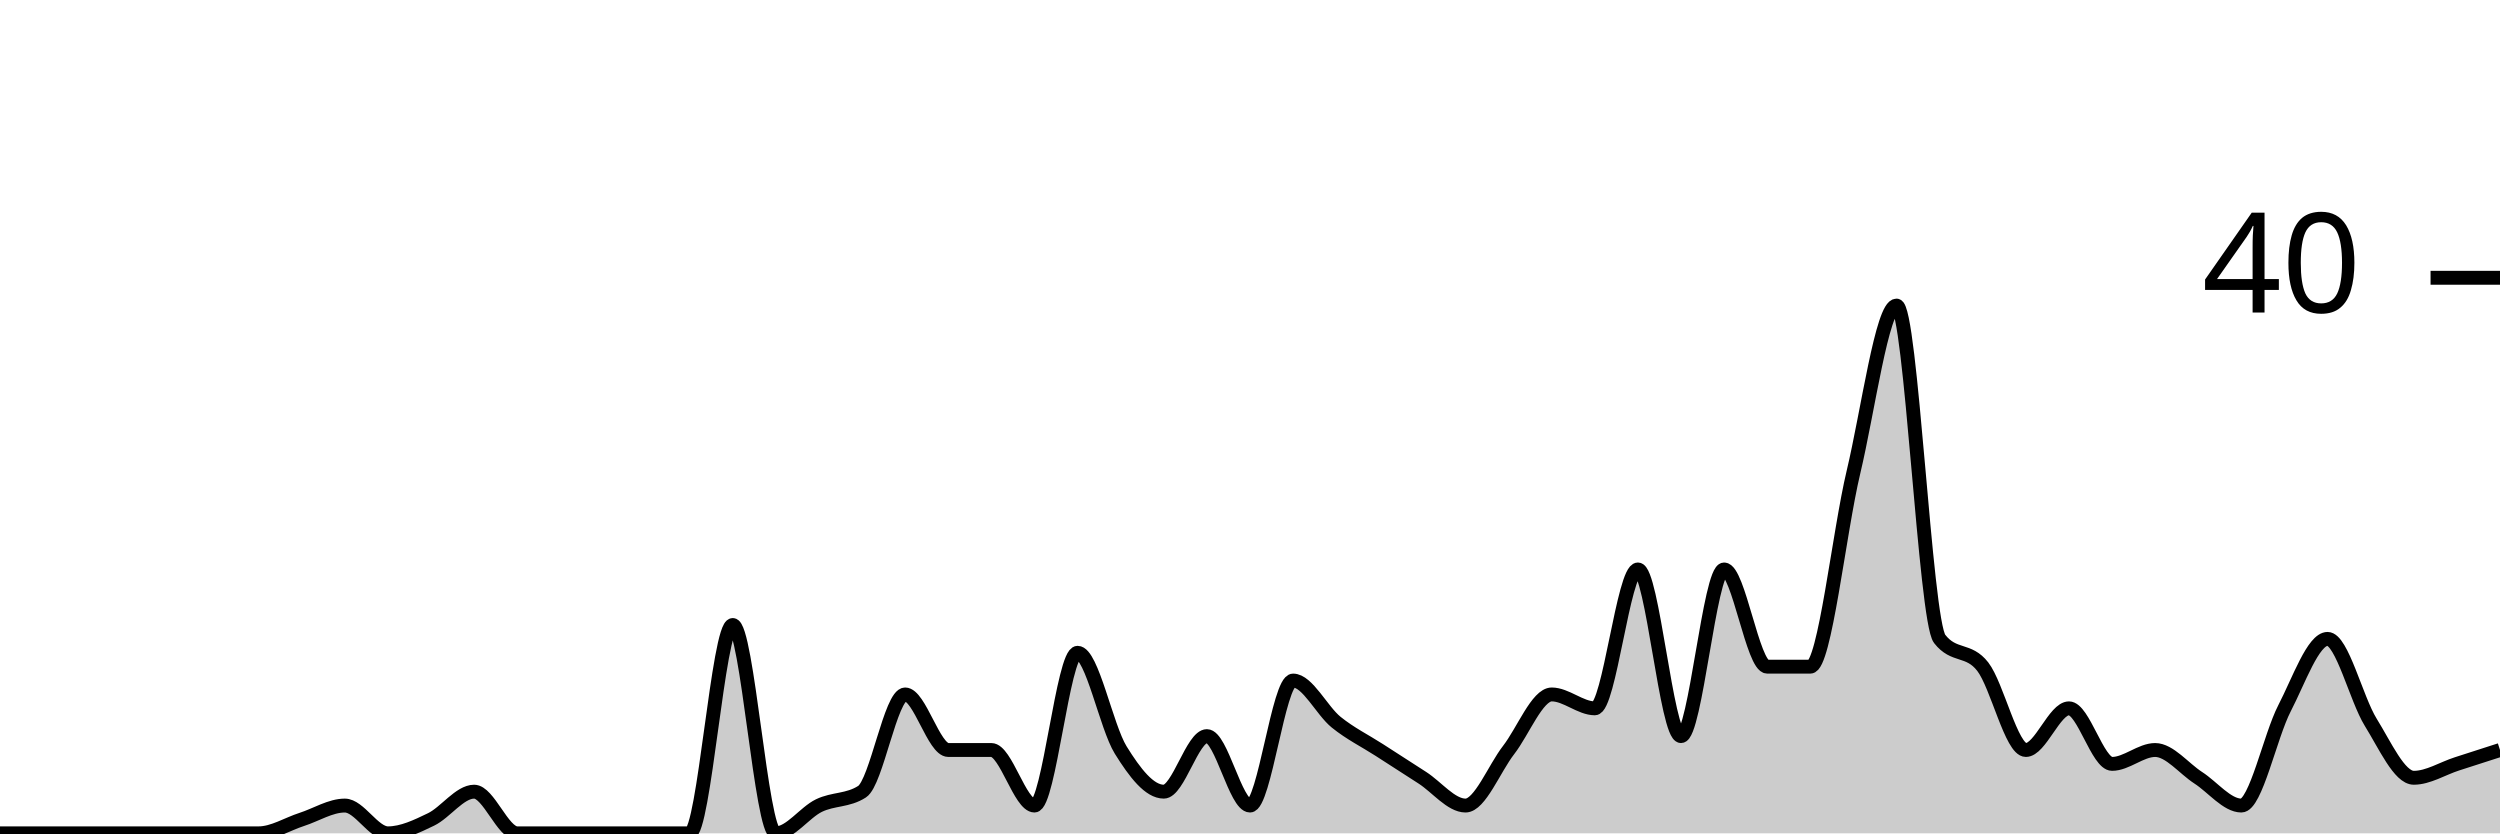
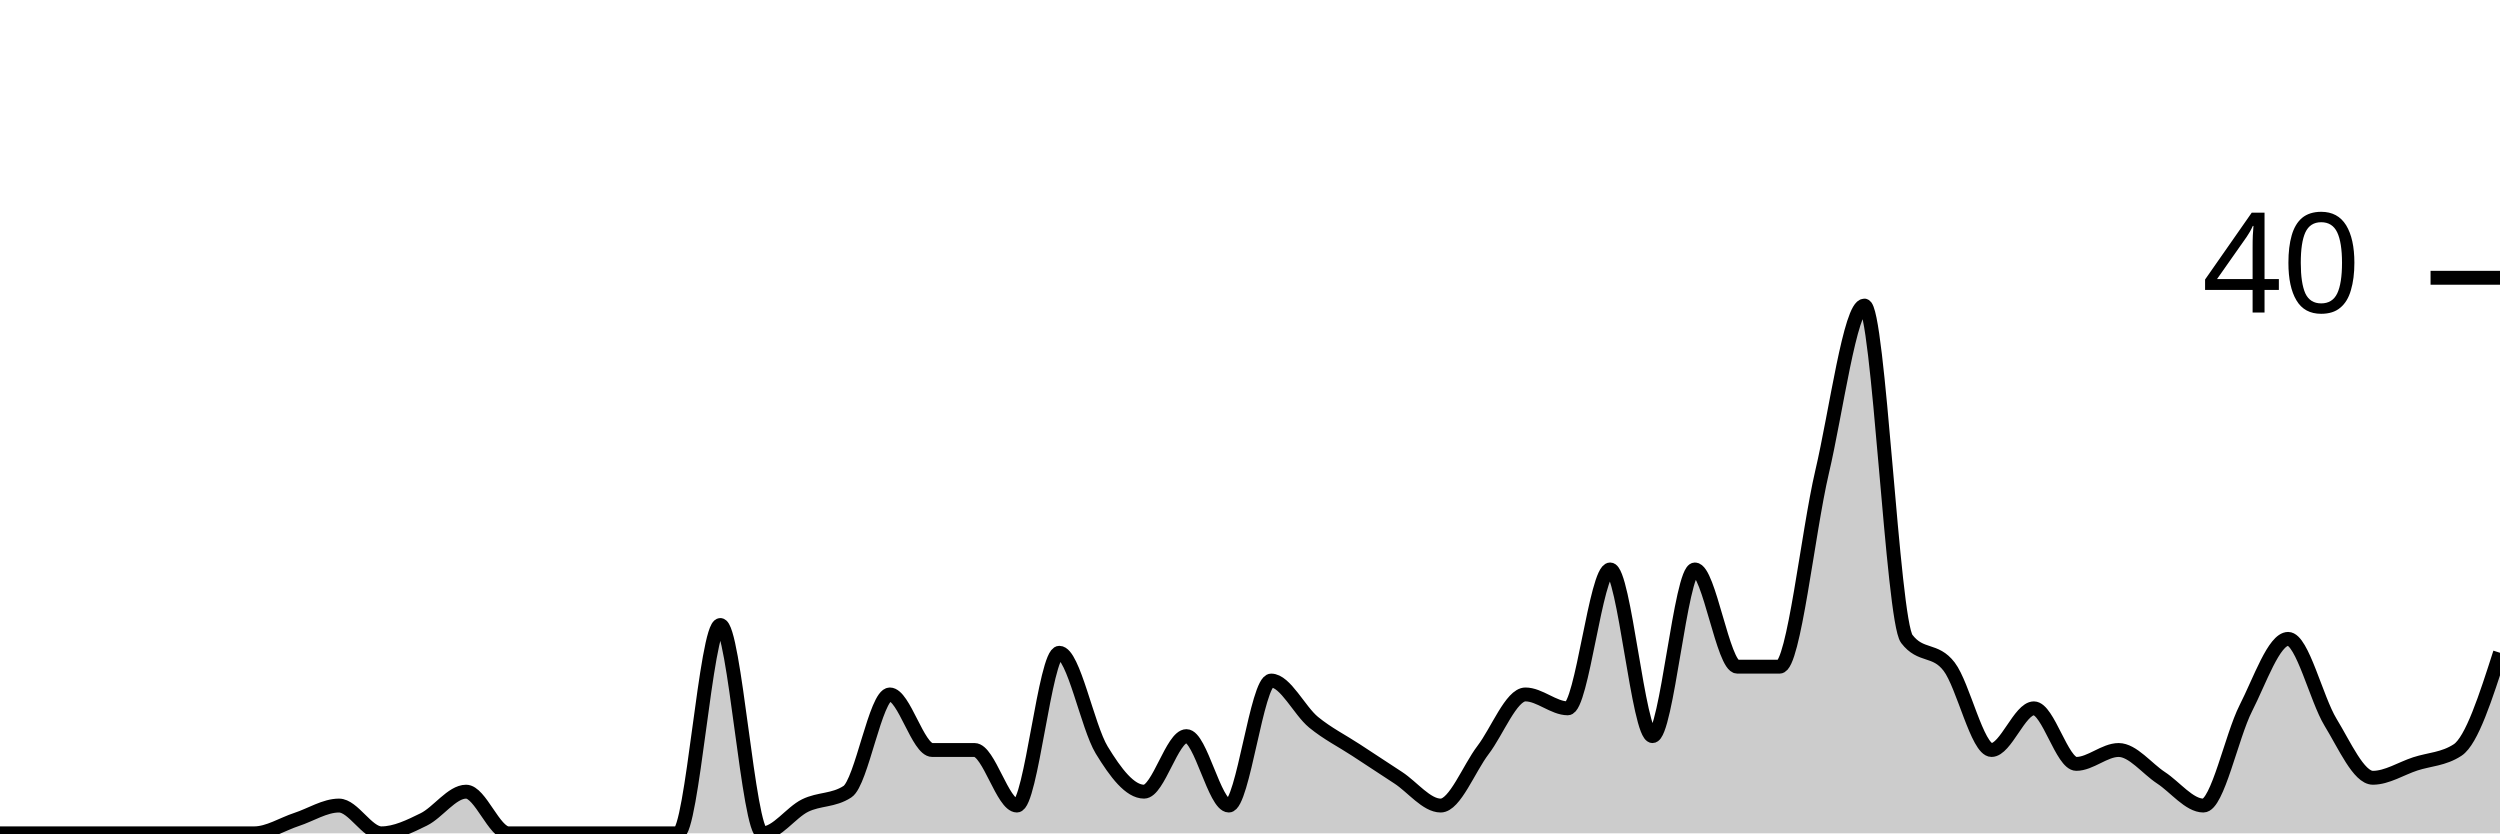
<svg xmlns="http://www.w3.org/2000/svg" viewBox="0 0 180 60">
  <g transform="translate(0,20)">
-     <path class="area" fill="rgba(0, 0, 0, 0.2)" d="M0,40C1.034,40,2.069,40,3.103,40C4.138,40,5.172,40,6.207,40C7.241,40,8.276,40,9.31,40C10.345,40,11.379,40,12.414,40C13.448,40,14.483,40,15.517,40C16.552,40,17.586,40,18.621,40C19.655,40,20.69,39.333,21.724,39C22.759,38.667,23.793,38,24.828,38C25.862,38,26.897,40,27.931,40C28.966,40,30,39.5,31.034,39C32.069,38.5,33.103,37,34.138,37C35.172,37,36.207,40,37.241,40C38.276,40,39.31,40,40.345,40C41.379,40,42.414,40,43.448,40C44.483,40,45.517,40,46.552,40C47.586,40,48.621,40,49.655,40C50.69,40,51.724,25,52.759,25C53.793,25,54.828,40,55.862,40C56.897,40,57.931,38.5,58.966,38C60,37.5,61.034,37.667,62.069,37C63.103,36.333,64.138,30,65.172,30C66.207,30,67.241,34,68.276,34C69.31,34,70.345,34,71.379,34C72.414,34,73.448,38,74.483,38C75.517,38,76.552,27,77.586,27C78.621,27,79.655,32.333,80.69,34C81.724,35.667,82.759,37,83.793,37C84.828,37,85.862,33,86.897,33C87.931,33,88.966,38,90,38C91.034,38,92.069,29,93.103,29C94.138,29,95.172,31.167,96.207,32C97.241,32.833,98.276,33.333,99.31,34C100.345,34.667,101.379,35.333,102.414,36C103.448,36.667,104.483,38,105.517,38C106.552,38,107.586,35.333,108.621,34C109.655,32.667,110.69,30,111.724,30C112.759,30,113.793,31,114.828,31C115.862,31,116.897,21,117.931,21C118.966,21,120,33,121.034,33C122.069,33,123.103,21,124.138,21C125.172,21,126.207,28,127.241,28C128.276,28,129.31,28,130.345,28C131.379,28,132.414,18.333,133.448,14C134.483,9.667,135.517,2,136.552,2C137.586,2,138.621,24.667,139.655,26C140.69,27.333,141.724,26.667,142.759,28C143.793,29.333,144.828,34,145.862,34C146.897,34,147.931,31,148.966,31C150,31,151.034,35,152.069,35C153.103,35,154.138,34,155.172,34C156.207,34,157.241,35.333,158.276,36C159.31,36.667,160.345,38,161.379,38C162.414,38,163.448,33,164.483,31C165.517,29,166.552,26,167.586,26C168.621,26,169.655,30.333,170.69,32C171.724,33.667,172.759,36,173.793,36C174.828,36,175.862,35.333,176.897,35C177.931,34.667,178.966,34.333,180,34L180,40C178.966,40,177.931,40,176.897,40C175.862,40,174.828,40,173.793,40C172.759,40,171.724,40,170.69,40C169.655,40,168.621,40,167.586,40C166.552,40,165.517,40,164.483,40C163.448,40,162.414,40,161.379,40C160.345,40,159.31,40,158.276,40C157.241,40,156.207,40,155.172,40C154.138,40,153.103,40,152.069,40C151.034,40,150,40,148.966,40C147.931,40,146.897,40,145.862,40C144.828,40,143.793,40,142.759,40C141.724,40,140.69,40,139.655,40C138.621,40,137.586,40,136.552,40C135.517,40,134.483,40,133.448,40C132.414,40,131.379,40,130.345,40C129.31,40,128.276,40,127.241,40C126.207,40,125.172,40,124.138,40C123.103,40,122.069,40,121.034,40C120,40,118.966,40,117.931,40C116.897,40,115.862,40,114.828,40C113.793,40,112.759,40,111.724,40C110.69,40,109.655,40,108.621,40C107.586,40,106.552,40,105.517,40C104.483,40,103.448,40,102.414,40C101.379,40,100.345,40,99.31,40C98.276,40,97.241,40,96.207,40C95.172,40,94.138,40,93.103,40C92.069,40,91.034,40,90,40C88.966,40,87.931,40,86.897,40C85.862,40,84.828,40,83.793,40C82.759,40,81.724,40,80.69,40C79.655,40,78.621,40,77.586,40C76.552,40,75.517,40,74.483,40C73.448,40,72.414,40,71.379,40C70.345,40,69.31,40,68.276,40C67.241,40,66.207,40,65.172,40C64.138,40,63.103,40,62.069,40C61.034,40,60,40,58.966,40C57.931,40,56.897,40,55.862,40C54.828,40,53.793,40,52.759,40C51.724,40,50.69,40,49.655,40C48.621,40,47.586,40,46.552,40C45.517,40,44.483,40,43.448,40C42.414,40,41.379,40,40.345,40C39.31,40,38.276,40,37.241,40C36.207,40,35.172,40,34.138,40C33.103,40,32.069,40,31.034,40C30,40,28.966,40,27.931,40C26.897,40,25.862,40,24.828,40C23.793,40,22.759,40,21.724,40C20.69,40,19.655,40,18.621,40C17.586,40,16.552,40,15.517,40C14.483,40,13.448,40,12.414,40C11.379,40,10.345,40,9.31,40C8.276,40,7.241,40,6.207,40C5.172,40,4.138,40,3.103,40C2.069,40,1.034,40,0,40Z" />
-     <path class="line" stroke="black" fill="none" d="M0,40C1.034,40,2.069,40,3.103,40C4.138,40,5.172,40,6.207,40C7.241,40,8.276,40,9.31,40C10.345,40,11.379,40,12.414,40C13.448,40,14.483,40,15.517,40C16.552,40,17.586,40,18.621,40C19.655,40,20.69,39.333,21.724,39C22.759,38.667,23.793,38,24.828,38C25.862,38,26.897,40,27.931,40C28.966,40,30,39.5,31.034,39C32.069,38.5,33.103,37,34.138,37C35.172,37,36.207,40,37.241,40C38.276,40,39.31,40,40.345,40C41.379,40,42.414,40,43.448,40C44.483,40,45.517,40,46.552,40C47.586,40,48.621,40,49.655,40C50.69,40,51.724,25,52.759,25C53.793,25,54.828,40,55.862,40C56.897,40,57.931,38.5,58.966,38C60,37.5,61.034,37.667,62.069,37C63.103,36.333,64.138,30,65.172,30C66.207,30,67.241,34,68.276,34C69.31,34,70.345,34,71.379,34C72.414,34,73.448,38,74.483,38C75.517,38,76.552,27,77.586,27C78.621,27,79.655,32.333,80.69,34C81.724,35.667,82.759,37,83.793,37C84.828,37,85.862,33,86.897,33C87.931,33,88.966,38,90,38C91.034,38,92.069,29,93.103,29C94.138,29,95.172,31.167,96.207,32C97.241,32.833,98.276,33.333,99.31,34C100.345,34.667,101.379,35.333,102.414,36C103.448,36.667,104.483,38,105.517,38C106.552,38,107.586,35.333,108.621,34C109.655,32.667,110.69,30,111.724,30C112.759,30,113.793,31,114.828,31C115.862,31,116.897,21,117.931,21C118.966,21,120,33,121.034,33C122.069,33,123.103,21,124.138,21C125.172,21,126.207,28,127.241,28C128.276,28,129.31,28,130.345,28C131.379,28,132.414,18.333,133.448,14C134.483,9.667,135.517,2,136.552,2C137.586,2,138.621,24.667,139.655,26C140.69,27.333,141.724,26.667,142.759,28C143.793,29.333,144.828,34,145.862,34C146.897,34,147.931,31,148.966,31C150,31,151.034,35,152.069,35C153.103,35,154.138,34,155.172,34C156.207,34,157.241,35.333,158.276,36C159.31,36.667,160.345,38,161.379,38C162.414,38,163.448,33,164.483,31C165.517,29,166.552,26,167.586,26C168.621,26,169.655,30.333,170.69,32C171.724,33.667,172.759,36,173.793,36C174.828,36,175.862,35.333,176.897,35C177.931,34.667,178.966,34.333,180,34" />
+     <path class="area" fill="rgba(0, 0, 0, 0.2)" d="M0,40C1.017,40,2.034,40,3.051,40C4.068,40,5.085,40,6.102,40C7.119,40,8.136,40,9.153,40C10.169,40,11.186,40,12.203,40C13.22,40,14.237,40,15.254,40C16.271,40,17.288,40,18.305,40C19.322,40,20.339,39.333,21.356,39C22.373,38.667,23.39,38,24.407,38C25.424,38,26.441,40,27.458,40C28.475,40,29.492,39.5,30.508,39C31.525,38.5,32.542,37,33.559,37C34.576,37,35.593,40,36.61,40C37.627,40,38.644,40,39.661,40C40.678,40,41.695,40,42.712,40C43.729,40,44.746,40,45.763,40C46.78,40,47.797,40,48.814,40C49.831,40,50.847,25,51.864,25C52.881,25,53.898,40,54.915,40C55.932,40,56.949,38.5,57.966,38C58.983,37.5,60,37.667,61.017,37C62.034,36.333,63.051,30,64.068,30C65.085,30,66.102,34,67.119,34C68.136,34,69.153,34,70.169,34C71.186,34,72.203,38,73.22,38C74.237,38,75.254,27,76.271,27C77.288,27,78.305,32.333,79.322,34C80.339,35.667,81.356,37,82.373,37C83.39,37,84.407,33,85.424,33C86.441,33,87.458,38,88.475,38C89.492,38,90.508,29,91.525,29C92.542,29,93.559,31.167,94.576,32C95.593,32.833,96.61,33.333,97.627,34C98.644,34.667,99.661,35.333,100.678,36C101.695,36.667,102.712,38,103.729,38C104.746,38,105.763,35.333,106.78,34C107.797,32.667,108.814,30,109.831,30C110.847,30,111.864,31,112.881,31C113.898,31,114.915,21,115.932,21C116.949,21,117.966,33,118.983,33C120,33,121.017,21,122.034,21C123.051,21,124.068,28,125.085,28C126.102,28,127.119,28,128.136,28C129.153,28,130.169,18.333,131.186,14C132.203,9.667,133.22,2,134.237,2C135.254,2,136.271,24.667,137.288,26C138.305,27.333,139.322,26.667,140.339,28C141.356,29.333,142.373,34,143.39,34C144.407,34,145.424,31,146.441,31C147.458,31,148.475,35,149.492,35C150.508,35,151.525,34,152.542,34C153.559,34,154.576,35.333,155.593,36C156.61,36.667,157.627,38,158.644,38C159.661,38,160.678,33,161.695,31C162.712,29,163.729,26,164.746,26C165.763,26,166.78,30.333,167.797,32C168.814,33.667,169.831,36,170.847,36C171.864,36,172.881,35.333,173.898,35C174.915,34.667,175.932,34.667,176.949,34C177.966,33.333,178.983,30.167,180,27L180,40C178.983,40,177.966,40,176.949,40C175.932,40,174.915,40,173.898,40C172.881,40,171.864,40,170.847,40C169.831,40,168.814,40,167.797,40C166.78,40,165.763,40,164.746,40C163.729,40,162.712,40,161.695,40C160.678,40,159.661,40,158.644,40C157.627,40,156.61,40,155.593,40C154.576,40,153.559,40,152.542,40C151.525,40,150.508,40,149.492,40C148.475,40,147.458,40,146.441,40C145.424,40,144.407,40,143.39,40C142.373,40,141.356,40,140.339,40C139.322,40,138.305,40,137.288,40C136.271,40,135.254,40,134.237,40C133.22,40,132.203,40,131.186,40C130.169,40,129.153,40,128.136,40C127.119,40,126.102,40,125.085,40C124.068,40,123.051,40,122.034,40C121.017,40,120,40,118.983,40C117.966,40,116.949,40,115.932,40C114.915,40,113.898,40,112.881,40C111.864,40,110.847,40,109.831,40C108.814,40,107.797,40,106.78,40C105.763,40,104.746,40,103.729,40C102.712,40,101.695,40,100.678,40C99.661,40,98.644,40,97.627,40C96.61,40,95.593,40,94.576,40C93.559,40,92.542,40,91.525,40C90.508,40,89.492,40,88.475,40C87.458,40,86.441,40,85.424,40C84.407,40,83.39,40,82.373,40C81.356,40,80.339,40,79.322,40C78.305,40,77.288,40,76.271,40C75.254,40,74.237,40,73.22,40C72.203,40,71.186,40,70.169,40C69.153,40,68.136,40,67.119,40C66.102,40,65.085,40,64.068,40C63.051,40,62.034,40,61.017,40C60,40,58.983,40,57.966,40C56.949,40,55.932,40,54.915,40C53.898,40,52.881,40,51.864,40C50.847,40,49.831,40,48.814,40C47.797,40,46.78,40,45.763,40C44.746,40,43.729,40,42.712,40C41.695,40,40.678,40,39.661,40C38.644,40,37.627,40,36.61,40C35.593,40,34.576,40,33.559,40C32.542,40,31.525,40,30.508,40C29.492,40,28.475,40,27.458,40C26.441,40,25.424,40,24.407,40C23.39,40,22.373,40,21.356,40C20.339,40,19.322,40,18.305,40C17.288,40,16.271,40,15.254,40C14.237,40,13.22,40,12.203,40C11.186,40,10.169,40,9.153,40C8.136,40,7.119,40,6.102,40C5.085,40,4.068,40,3.051,40C2.034,40,1.017,40,0,40Z" />
+     <path class="line" stroke="black" fill="none" d="M0,40C1.017,40,2.034,40,3.051,40C4.068,40,5.085,40,6.102,40C7.119,40,8.136,40,9.153,40C10.169,40,11.186,40,12.203,40C13.22,40,14.237,40,15.254,40C16.271,40,17.288,40,18.305,40C19.322,40,20.339,39.333,21.356,39C22.373,38.667,23.39,38,24.407,38C25.424,38,26.441,40,27.458,40C28.475,40,29.492,39.5,30.508,39C31.525,38.5,32.542,37,33.559,37C34.576,37,35.593,40,36.61,40C37.627,40,38.644,40,39.661,40C40.678,40,41.695,40,42.712,40C43.729,40,44.746,40,45.763,40C46.78,40,47.797,40,48.814,40C49.831,40,50.847,25,51.864,25C52.881,25,53.898,40,54.915,40C55.932,40,56.949,38.5,57.966,38C58.983,37.5,60,37.667,61.017,37C62.034,36.333,63.051,30,64.068,30C65.085,30,66.102,34,67.119,34C68.136,34,69.153,34,70.169,34C71.186,34,72.203,38,73.22,38C74.237,38,75.254,27,76.271,27C77.288,27,78.305,32.333,79.322,34C80.339,35.667,81.356,37,82.373,37C83.39,37,84.407,33,85.424,33C86.441,33,87.458,38,88.475,38C89.492,38,90.508,29,91.525,29C92.542,29,93.559,31.167,94.576,32C95.593,32.833,96.61,33.333,97.627,34C98.644,34.667,99.661,35.333,100.678,36C101.695,36.667,102.712,38,103.729,38C104.746,38,105.763,35.333,106.78,34C107.797,32.667,108.814,30,109.831,30C110.847,30,111.864,31,112.881,31C113.898,31,114.915,21,115.932,21C116.949,21,117.966,33,118.983,33C120,33,121.017,21,122.034,21C123.051,21,124.068,28,125.085,28C126.102,28,127.119,28,128.136,28C129.153,28,130.169,18.333,131.186,14C132.203,9.667,133.22,2,134.237,2C135.254,2,136.271,24.667,137.288,26C138.305,27.333,139.322,26.667,140.339,28C141.356,29.333,142.373,34,143.39,34C144.407,34,145.424,31,146.441,31C147.458,31,148.475,35,149.492,35C150.508,35,151.525,34,152.542,34C153.559,34,154.576,35.333,155.593,36C156.61,36.667,157.627,38,158.644,38C159.661,38,160.678,33,161.695,31C162.712,29,163.729,26,164.746,26C165.763,26,166.78,30.333,167.797,32C168.814,33.667,169.831,36,170.847,36C171.864,36,172.881,35.333,173.898,35C174.915,34.667,175.932,34.667,176.949,34C177.966,33.333,178.983,30.167,180,27" />
    <path class="axis-ceiling" stroke-width="1" stroke="black" fill="none" d="M175,0L180,0" />
    <text class="axis-ceiling-label" font-family="sans-serif" text-anchor="end" font-size="10px" x="170" y="2.5">40</text>
  </g>
</svg>
